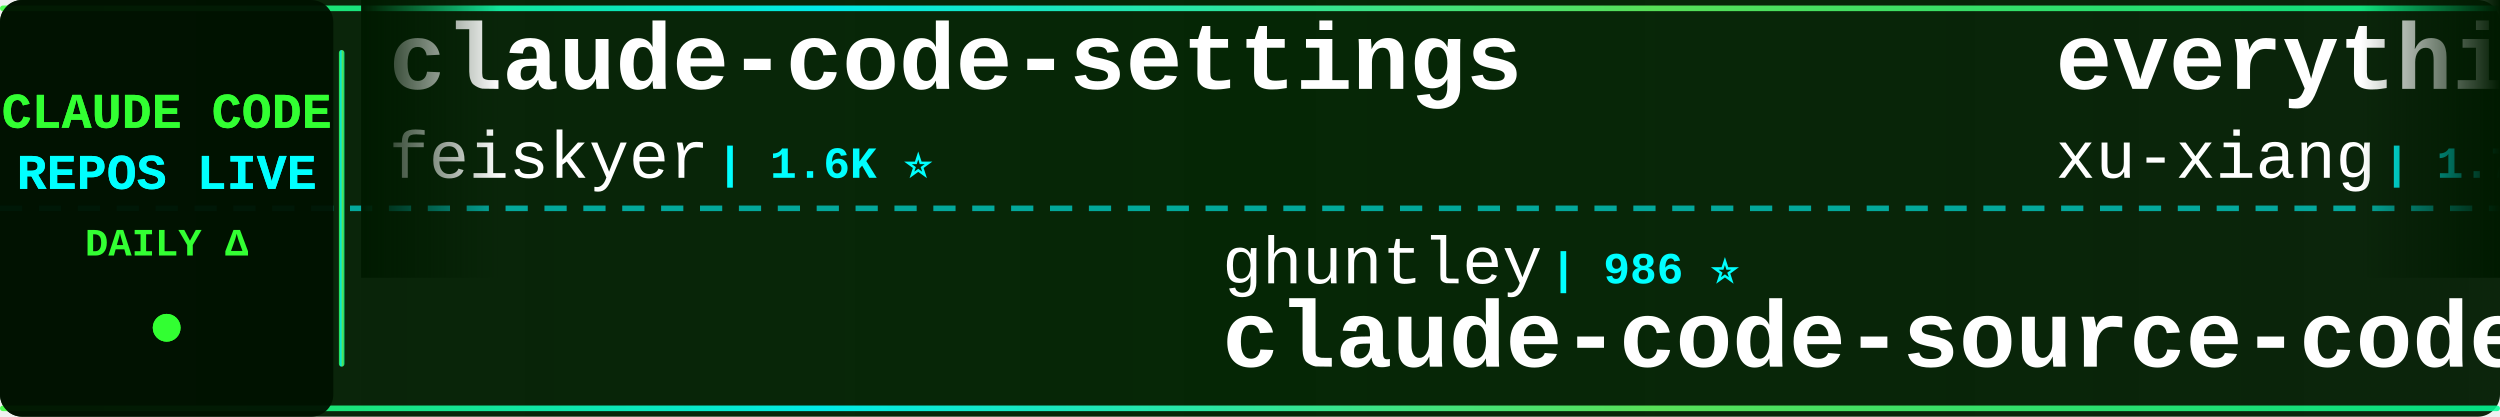
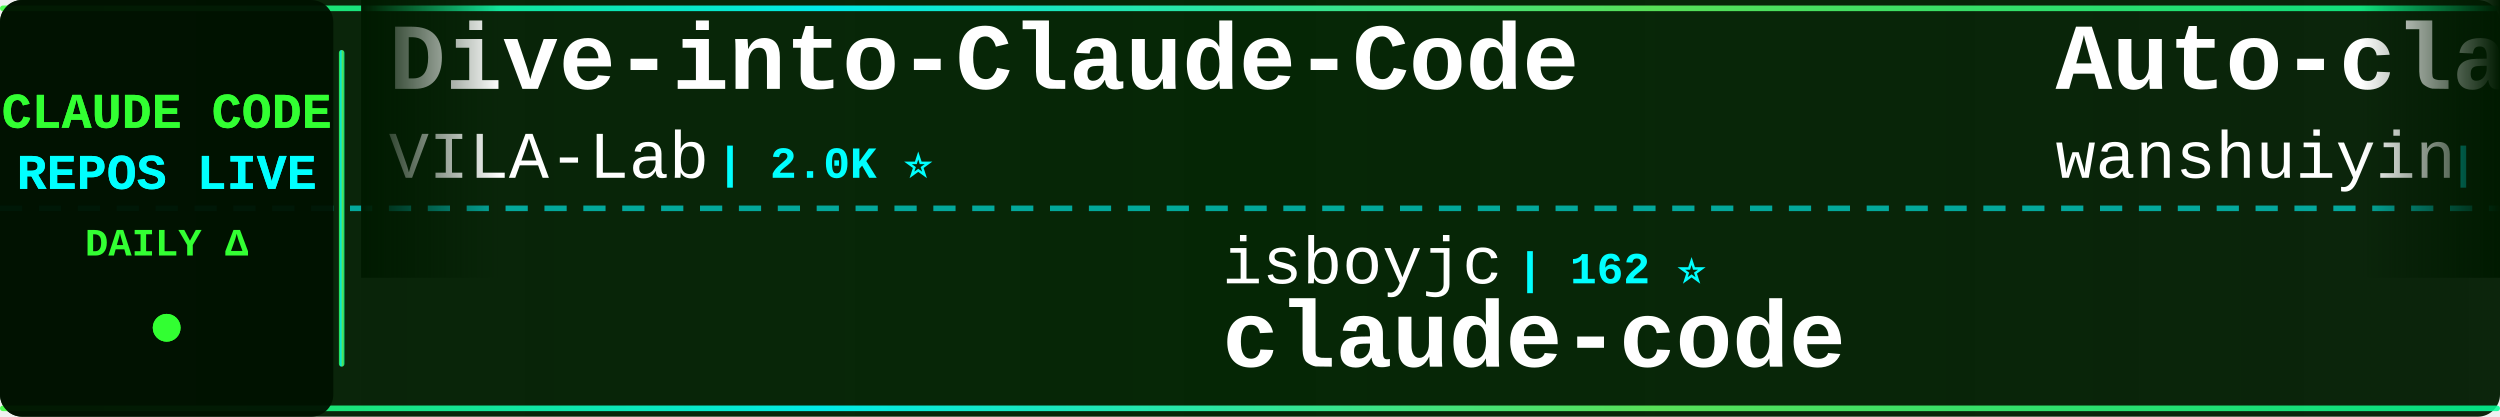
<svg xmlns="http://www.w3.org/2000/svg" width="900" height="150">
  <defs>
    <linearGradient id="tickerBg" x1="0%" y1="0%" x2="100%" y2="0%">
      <stop offset="0%" style="stop-color:#001a00;stop-opacity:0.95" />
      <stop offset="50%" style="stop-color:#002200;stop-opacity:0.98" />
      <stop offset="100%" style="stop-color:#001a00;stop-opacity:0.95" />
    </linearGradient>
    <linearGradient id="borderGrad" x1="0%" y1="0%" x2="100%" y2="0%">
      <stop offset="0%" style="stop-color:#33ff33;stop-opacity:0.85">
        <animate attributeName="stop-opacity" values="0.85;1;0.85" dur="2s" repeatCount="indefinite" />
      </stop>
      <stop offset="33%" style="stop-color:#00ffff;stop-opacity:0.9">
        <animate attributeName="stop-opacity" values="0.9;1;0.9" dur="2.2s" repeatCount="indefinite" />
      </stop>
      <stop offset="66%" style="stop-color:#66ff66;stop-opacity:0.85">
        <animate attributeName="stop-opacity" values="0.85;1;0.85" dur="1.8s" repeatCount="indefinite" />
      </stop>
      <stop offset="100%" style="stop-color:#00ff99;stop-opacity:0.85">
        <animate attributeName="stop-opacity" values="0.85;1;0.85" dur="2s" repeatCount="indefinite" />
      </stop>
    </linearGradient>
    <filter id="textGlow">
      <feGaussianBlur stdDeviation="0.1" result="coloredBlur" />
      <feMerge>
        <feMergeNode in="coloredBlur" />
        <feMergeNode in="SourceGraphic" />
      </feMerge>
    </filter>
    <filter id="metricGlow">
      <feGaussianBlur stdDeviation="0.2" result="coloredBlur" />
      <feMerge>
        <feMergeNode in="coloredBlur" />
        <feMergeNode in="SourceGraphic" />
      </feMerge>
    </filter>
    <linearGradient id="leftFade" x1="0%" y1="0%" x2="100%" y2="0%">
      <stop offset="0%" style="stop-color:#001a00;stop-opacity:1" />
      <stop offset="100%" style="stop-color:#001a00;stop-opacity:0" />
    </linearGradient>
    <linearGradient id="rightFade" x1="0%" y1="0%" x2="100%" y2="0%">
      <stop offset="0%" style="stop-color:#001a00;stop-opacity:0" />
      <stop offset="100%" style="stop-color:#001a00;stop-opacity:1" />
    </linearGradient>
  </defs>
  <rect width="900" height="150" fill="url(#tickerBg)" rx="8" />
  <rect x="0" y="2" width="900" height="2" fill="url(#borderGrad)" rx="1" />
  <rect x="0" y="146" width="900" height="2" fill="url(#borderGrad)" rx="1" />
  <line x1="0" y1="75" x2="900" y2="75" stroke="#00ffff" stroke-width="2" stroke-dasharray="8 6" opacity="0.6" />
  <rect x="0" y="0" width="120" height="150" fill="#001100" opacity="0.95" rx="8" />
  <text x="60" y="46" font-family="'Courier New', monospace" font-size="18" font-weight="bold" fill="#33ff33" text-anchor="middle" filter="url(#textGlow)">
    CLAUDE CODE
  </text>
  <text x="60" y="68" font-family="'Courier New', monospace" font-size="18" font-weight="bold" fill="#00ffff" text-anchor="middle" filter="url(#textGlow)">
    REPOS LIVE
  </text>
  <text x="60" y="92" font-family="'Courier New', monospace" font-size="14" font-weight="bold" fill="#33ff33" text-anchor="middle">
    DAILY Δ
  </text>
  <circle cx="60" cy="118" r="5" fill="#33ff33" filter="url(#metricGlow)">
    <animate attributeName="r" values="4;6;4" dur="1.5s" repeatCount="indefinite" />
    <animate attributeName="opacity" values="0.6;1;0.6" dur="1.5s" repeatCount="indefinite" />
  </circle>
  <rect x="122" y="18" width="2" height="114" fill="url(#borderGrad)" rx="1" />
  <clipPath id="tickerClip">
    <rect x="130" y="0" width="770" height="150" />
  </clipPath>
  <g clip-path="url(#tickerClip)">
    <g id="tickerItems">
      <animateTransform attributeName="transform" attributeType="XML" type="translate" from="0 0" to="-3000 0" dur="54s" repeatCount="indefinite" />
      <g transform="translate(0, 0)">
-         <text x="140" y="32" font-family="'Courier New', monospace" font-size="34" font-weight="bold" fill="#ffffff">claude-code-settings</text>
-         <text x="140" y="64" font-family="'Courier New', monospace" font-size="24" font-weight="normal" fill="#ffffff" opacity="1.0">feiskyer</text>
-         <text x="258" y="64" font-family="'Courier New', monospace" font-size="16" font-weight="bold" fill="#00ffff"> | 1.6K ⭐</text>
+         <text x="140" y="32" font-family="'Courier New', monospace" font-size="34" font-weight="bold" fill="#ffffff">Dive-into-Claude-Code</text>
+         <text x="140" y="64" font-family="'Courier New', monospace" font-size="24" font-weight="normal" fill="#ffffff" opacity="1.0">VILA-Lab</text>
+         <text x="258" y="64" font-family="'Courier New', monospace" font-size="16" font-weight="bold" fill="#00ffff"> | 2.0K ⭐</text>
      </g>
      <g transform="translate(300, 0)">
-         <text x="140" y="102" font-family="'Courier New', monospace" font-size="24" font-weight="normal" fill="#ffffff" opacity="1.0">ghuntley</text>
-         <text x="258" y="102" font-family="'Courier New', monospace" font-size="16" font-weight="bold" fill="#00ffff"> | 986 ⭐</text>
-         <text x="140" y="132" font-family="'Courier New', monospace" font-size="34" font-weight="bold" fill="#ffffff">claude-code-source-code-...</text>
+         <text x="140" y="102" font-family="'Courier New', monospace" font-size="24" font-weight="normal" fill="#ffffff" opacity="1.0">isboyjc</text>
+         <text x="246" y="102" font-family="'Courier New', monospace" font-size="16" font-weight="bold" fill="#00ffff"> | 162 ⭐</text>
+         <text x="140" y="132" font-family="'Courier New', monospace" font-size="34" font-weight="bold" fill="#ffffff">claude-code</text>
      </g>
      <g transform="translate(600, 0)">
-         <text x="140" y="32" font-family="'Courier New', monospace" font-size="34" font-weight="bold" fill="#ffffff">everything-claude-code-z...</text>
-         <text x="140" y="64" font-family="'Courier New', monospace" font-size="24" font-weight="normal" fill="#ffffff" opacity="1.0">xu-xiang</text>
-         <text x="258" y="64" font-family="'Courier New', monospace" font-size="16" font-weight="bold" fill="#00ffff"> | 1.7K ⭐ +3</text>
+         <text x="140" y="32" font-family="'Courier New', monospace" font-size="34" font-weight="bold" fill="#ffffff">Auto-claude-code-researc...</text>
+         <text x="140" y="64" font-family="'Courier New', monospace" font-size="24" font-weight="normal" fill="#ffffff" opacity="1.0">wanshuiyin</text>
+         <text x="282" y="64" font-family="'Courier New', monospace" font-size="16" font-weight="bold" fill="#00ffff"> | 13.9K ⭐ +9</text>
      </g>
      <g transform="translate(900, 0)">
-         <text x="140" y="102" font-family="'Courier New', monospace" font-size="24" font-weight="normal" fill="#ffffff" opacity="1.0">lorryjovens-hub</text>
-         <text x="342" y="102" font-family="'Courier New', monospace" font-size="16" font-weight="bold" fill="#00ffff"> | 1.7K ⭐</text>
-         <text x="140" y="132" font-family="'Courier New', monospace" font-size="34" font-weight="bold" fill="#ffffff">claude-code-rust</text>
+         <text x="140" y="102" font-family="'Courier New', monospace" font-size="24" font-weight="normal" fill="#ffffff" opacity="1.0">pedrohcgs</text>
+         <text x="270" y="102" font-family="'Courier New', monospace" font-size="16" font-weight="bold" fill="#00ffff"> | 1.4K ⭐</text>
+         <text x="140" y="132" font-family="'Courier New', monospace" font-size="34" font-weight="bold" fill="#ffffff">claude-code-my-workflow</text>
      </g>
      <g transform="translate(1200, 0)">
-         <text x="140" y="32" font-family="'Courier New', monospace" font-size="34" font-weight="bold" fill="#ffffff">claude-code-source</text>
-         <text x="140" y="64" font-family="'Courier New', monospace" font-size="24" font-weight="normal" fill="#ffffff" opacity="1.0">JrCx7scC</text>
-         <text x="258" y="64" font-family="'Courier New', monospace" font-size="16" font-weight="bold" fill="#00ffff"> | 370 ⭐ -1</text>
+         <text x="140" y="32" font-family="'Courier New', monospace" font-size="34" font-weight="bold" fill="#ffffff">claude-code-from-source</text>
+         <text x="140" y="64" font-family="'Courier New', monospace" font-size="24" font-weight="normal" fill="#ffffff" opacity="1.0">alejandrobalderas</text>
+         <text x="366" y="64" font-family="'Courier New', monospace" font-size="16" font-weight="bold" fill="#00ffff"> | 2.7K ⭐</text>
      </g>
      <g transform="translate(1500, 0)">
-         <text x="140" y="102" font-family="'Courier New', monospace" font-size="24" font-weight="normal" fill="#ffffff" opacity="1.0">diet103</text>
-         <text x="246" y="102" font-family="'Courier New', monospace" font-size="16" font-weight="bold" fill="#00ffff"> | 10.0K ⭐</text>
-         <text x="140" y="132" font-family="'Courier New', monospace" font-size="34" font-weight="bold" fill="#ffffff">claude-code-infrastructu...</text>
+         <text x="140" y="102" font-family="'Courier New', monospace" font-size="24" font-weight="normal" fill="#ffffff" opacity="1.0">huangjia2019</text>
+         <text x="306" y="102" font-family="'Courier New', monospace" font-size="16" font-weight="bold" fill="#00ffff"> | 1.0K ⭐</text>
+         <text x="140" y="132" font-family="'Courier New', monospace" font-size="34" font-weight="bold" fill="#ffffff">claude-code-engineering</text>
      </g>
      <g transform="translate(1800, 0)">
-         <text x="140" y="32" font-family="'Courier New', monospace" font-size="34" font-weight="bold" fill="#ffffff">claude-code-router</text>
-         <text x="140" y="64" font-family="'Courier New', monospace" font-size="24" font-weight="normal" fill="#ffffff" opacity="1.0">musistudio</text>
-         <text x="282" y="64" font-family="'Courier New', monospace" font-size="16" font-weight="bold" fill="#00ffff"> | 36.2K ⭐ +4</text>
+         <text x="140" y="32" font-family="'Courier New', monospace" font-size="34" font-weight="bold" fill="#ffffff">claude-code</text>
+         <text x="140" y="64" font-family="'Courier New', monospace" font-size="24" font-weight="normal" fill="#ffffff" opacity="1.0">freestylefly</text>
+         <text x="306" y="64" font-family="'Courier New', monospace" font-size="16" font-weight="bold" fill="#00ffff"> | 128 ⭐</text>
      </g>
      <g transform="translate(2100, 0)">
+         <text x="140" y="102" font-family="'Courier New', monospace" font-size="24" font-weight="normal" fill="#ffffff" opacity="1.0">davila7</text>
+         <text x="246" y="102" font-family="'Courier New', monospace" font-size="16" font-weight="bold" fill="#00ffff"> | 29.9K ⭐ +5</text>
+         <text x="140" y="132" font-family="'Courier New', monospace" font-size="34" font-weight="bold" fill="#ffffff">claude-code-templates</text>
+       </g>
+       <g transform="translate(2400, 0)">
+         <text x="140" y="32" font-family="'Courier New', monospace" font-size="34" font-weight="bold" fill="#ffffff">claude-code-local</text>
+         <text x="140" y="64" font-family="'Courier New', monospace" font-size="24" font-weight="normal" fill="#ffffff" opacity="1.0">nicedreamzapp</text>
+         <text x="318" y="64" font-family="'Courier New', monospace" font-size="16" font-weight="bold" fill="#00ffff"> | 3.0K ⭐ +1</text>
+       </g>
+       <g transform="translate(2700, 0)">
        <text x="140" y="102" font-family="'Courier New', monospace" font-size="24" font-weight="normal" fill="#ffffff" opacity="1.0">multica-ai</text>
-         <text x="282" y="102" font-family="'Courier New', monospace" font-size="16" font-weight="bold" fill="#00ffff"> | 196.2K ⭐ +46</text>
+         <text x="282" y="102" font-family="'Courier New', monospace" font-size="16" font-weight="bold" fill="#00ffff"> | 196.3K ⭐ +68</text>
        <text x="140" y="132" font-family="'Courier New', monospace" font-size="34" font-weight="bold" fill="#ffffff">andrej-karpathy-skills</text>
      </g>
-       <g transform="translate(2400, 0)">
-         <text x="140" y="32" font-family="'Courier New', monospace" font-size="34" font-weight="bold" fill="#ffffff">claude-code-source-code</text>
-         <text x="140" y="64" font-family="'Courier New', monospace" font-size="24" font-weight="normal" fill="#ffffff" opacity="1.0">777genius</text>
-         <text x="270" y="64" font-family="'Courier New', monospace" font-size="16" font-weight="bold" fill="#00ffff"> | 920 ⭐</text>
+       <g transform="translate(3000, 0)">
+         <text x="140" y="32" font-family="'Courier New', monospace" font-size="34" font-weight="bold" fill="#ffffff">Dive-into-Claude-Code</text>
+         <text x="140" y="64" font-family="'Courier New', monospace" font-size="24" font-weight="normal" fill="#ffffff" opacity="1.0">VILA-Lab</text>
+         <text x="258" y="64" font-family="'Courier New', monospace" font-size="16" font-weight="bold" fill="#00ffff"> | 2.0K ⭐</text>
      </g>
-       <g transform="translate(2700, 0)">
-         <text x="140" y="102" font-family="'Courier New', monospace" font-size="24" font-weight="normal" fill="#ffffff" opacity="1.0">jarmuine</text>
-         <text x="258" y="102" font-family="'Courier New', monospace" font-size="16" font-weight="bold" fill="#00ffff"> | 2.3K ⭐</text>
+       <g transform="translate(3300, 0)">
+         <text x="140" y="102" font-family="'Courier New', monospace" font-size="24" font-weight="normal" fill="#ffffff" opacity="1.0">isboyjc</text>
+         <text x="246" y="102" font-family="'Courier New', monospace" font-size="16" font-weight="bold" fill="#00ffff"> | 162 ⭐</text>
        <text x="140" y="132" font-family="'Courier New', monospace" font-size="34" font-weight="bold" fill="#ffffff">claude-code</text>
      </g>
-       <g transform="translate(3000, 0)">
-         <text x="140" y="32" font-family="'Courier New', monospace" font-size="34" font-weight="bold" fill="#ffffff">claude-code-settings</text>
-         <text x="140" y="64" font-family="'Courier New', monospace" font-size="24" font-weight="normal" fill="#ffffff" opacity="1.0">feiskyer</text>
-         <text x="258" y="64" font-family="'Courier New', monospace" font-size="16" font-weight="bold" fill="#00ffff"> | 1.6K ⭐</text>
-       </g>
-       <g transform="translate(3300, 0)">
-         <text x="140" y="102" font-family="'Courier New', monospace" font-size="24" font-weight="normal" fill="#ffffff" opacity="1.0">ghuntley</text>
-         <text x="258" y="102" font-family="'Courier New', monospace" font-size="16" font-weight="bold" fill="#00ffff"> | 986 ⭐</text>
-         <text x="140" y="132" font-family="'Courier New', monospace" font-size="34" font-weight="bold" fill="#ffffff">claude-code-source-code-...</text>
-       </g>
      <g transform="translate(3600, 0)">
-         <text x="140" y="32" font-family="'Courier New', monospace" font-size="34" font-weight="bold" fill="#ffffff">everything-claude-code-z...</text>
-         <text x="140" y="64" font-family="'Courier New', monospace" font-size="24" font-weight="normal" fill="#ffffff" opacity="1.0">xu-xiang</text>
-         <text x="258" y="64" font-family="'Courier New', monospace" font-size="16" font-weight="bold" fill="#00ffff"> | 1.7K ⭐ +3</text>
+         <text x="140" y="32" font-family="'Courier New', monospace" font-size="34" font-weight="bold" fill="#ffffff">Auto-claude-code-researc...</text>
+         <text x="140" y="64" font-family="'Courier New', monospace" font-size="24" font-weight="normal" fill="#ffffff" opacity="1.0">wanshuiyin</text>
+         <text x="282" y="64" font-family="'Courier New', monospace" font-size="16" font-weight="bold" fill="#00ffff"> | 13.9K ⭐ +9</text>
      </g>
      <g transform="translate(3900, 0)">
-         <text x="140" y="102" font-family="'Courier New', monospace" font-size="24" font-weight="normal" fill="#ffffff" opacity="1.0">lorryjovens-hub</text>
-         <text x="342" y="102" font-family="'Courier New', monospace" font-size="16" font-weight="bold" fill="#00ffff"> | 1.7K ⭐</text>
-         <text x="140" y="132" font-family="'Courier New', monospace" font-size="34" font-weight="bold" fill="#ffffff">claude-code-rust</text>
+         <text x="140" y="102" font-family="'Courier New', monospace" font-size="24" font-weight="normal" fill="#ffffff" opacity="1.0">pedrohcgs</text>
+         <text x="270" y="102" font-family="'Courier New', monospace" font-size="16" font-weight="bold" fill="#00ffff"> | 1.4K ⭐</text>
+         <text x="140" y="132" font-family="'Courier New', monospace" font-size="34" font-weight="bold" fill="#ffffff">claude-code-my-workflow</text>
      </g>
    </g>
  </g>
  <rect x="130" y="0" width="50" height="100" fill="url(#leftFade)" />
  <rect x="850" y="0" width="50" height="100" fill="url(#rightFade)" />
</svg>
